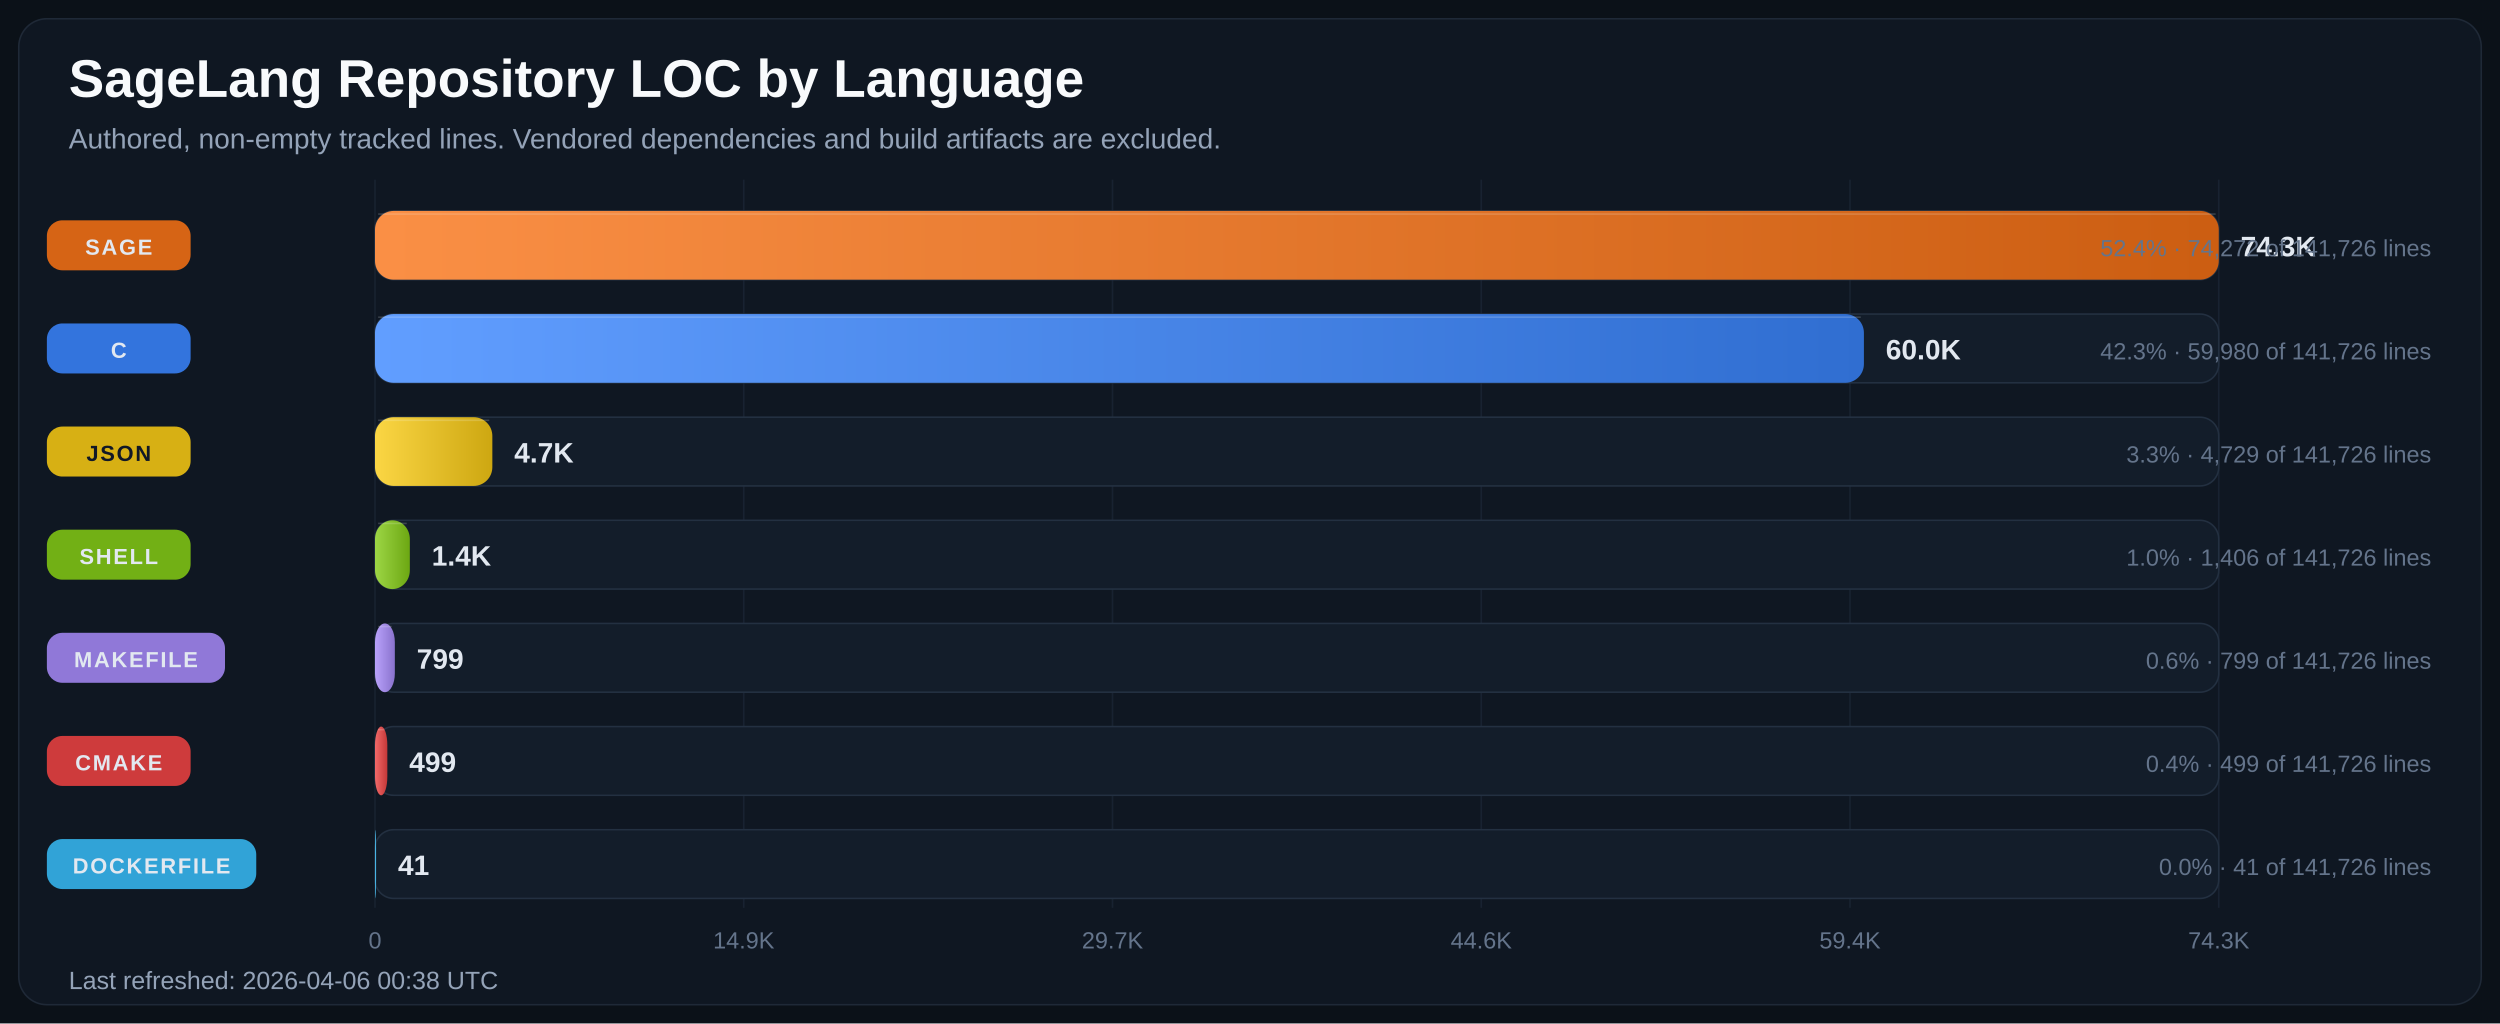
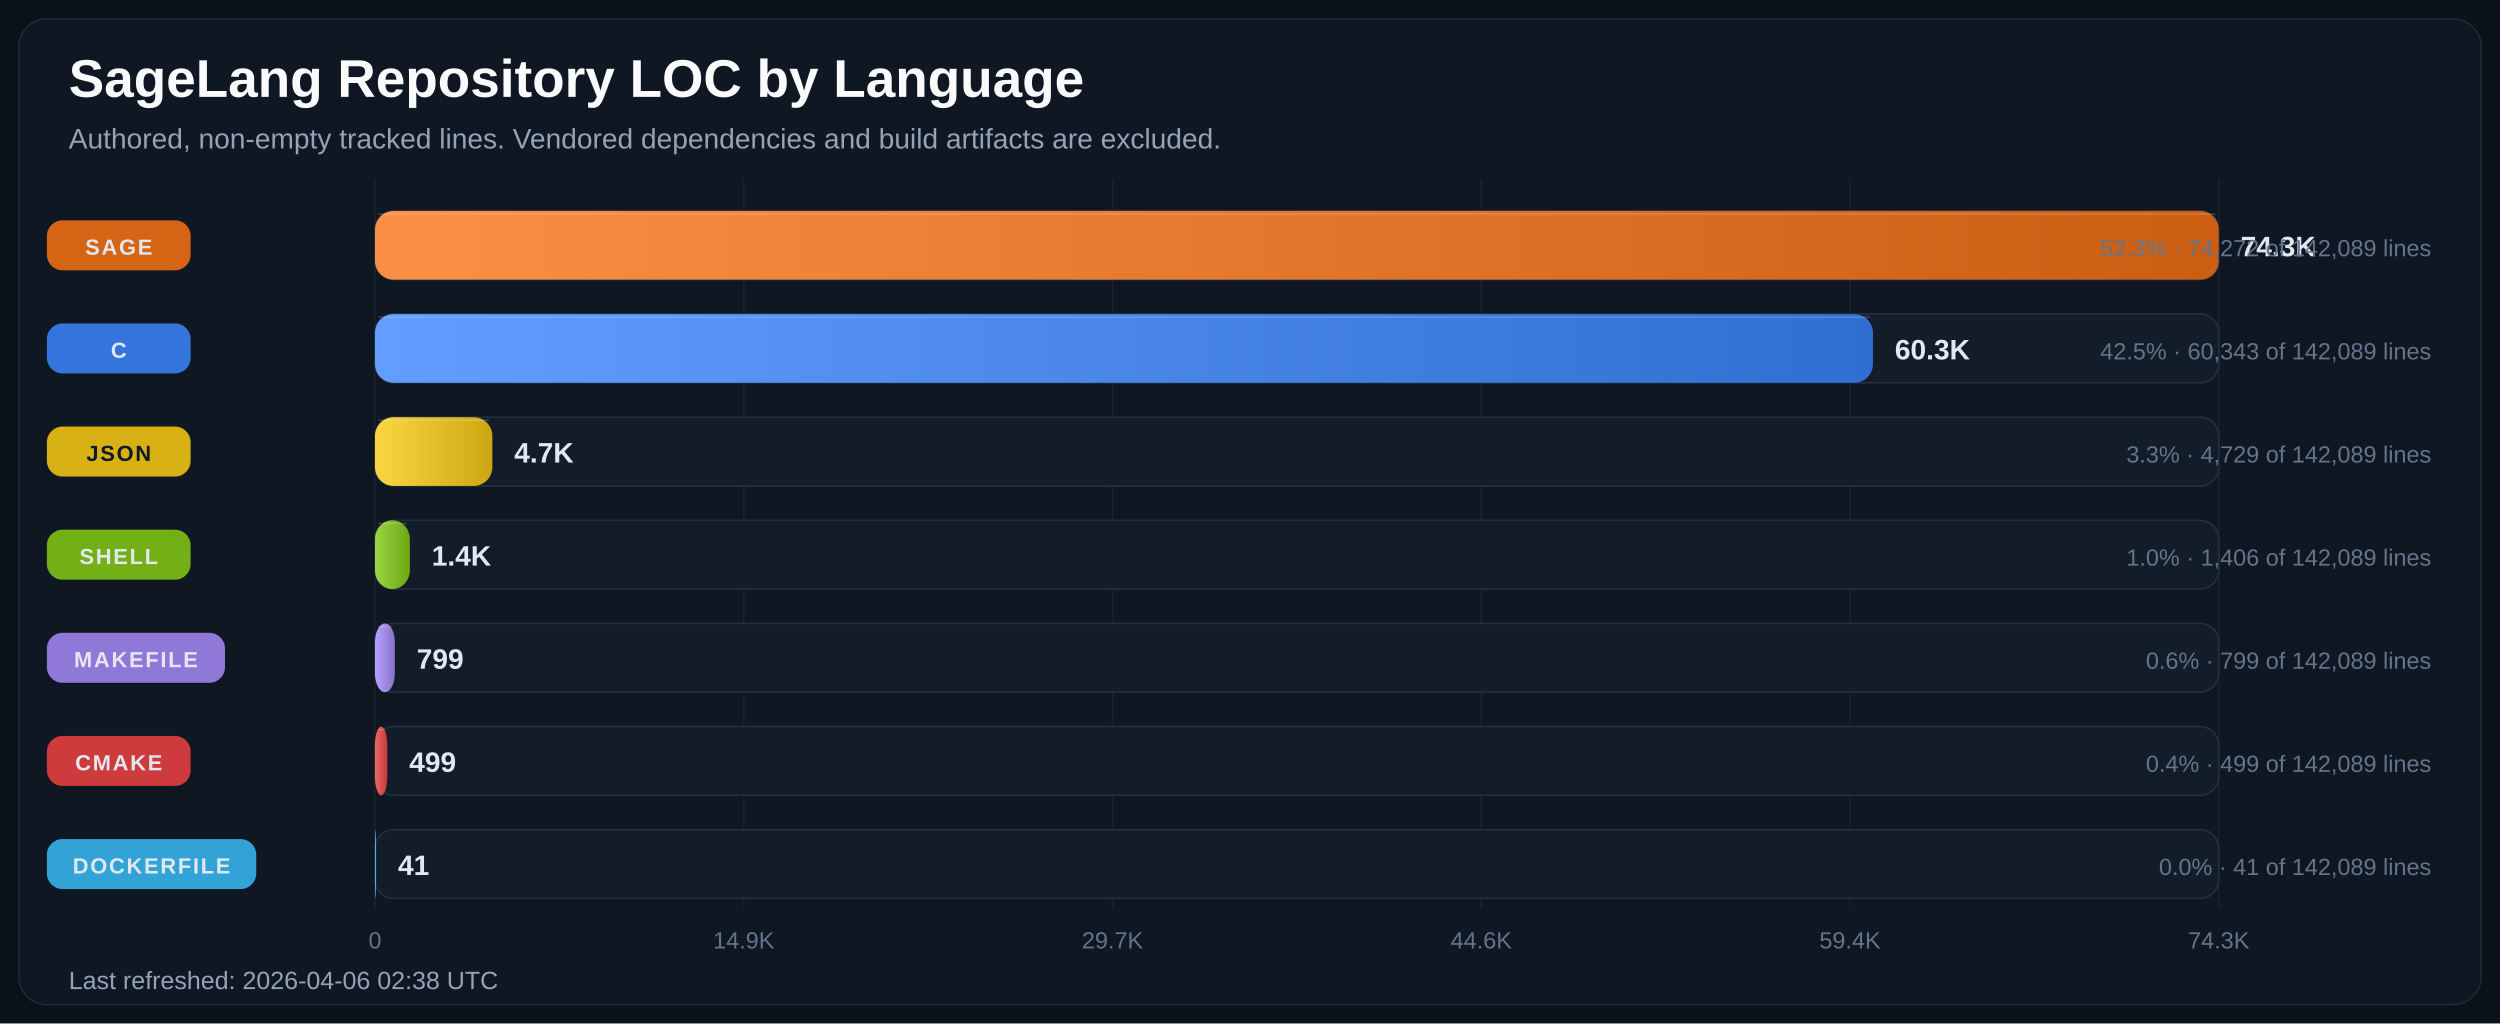
<svg xmlns="http://www.w3.org/2000/svg" width="1600" height="655" viewBox="0 0 1600 655" role="img" aria-labelledby="title desc">
  <defs>
    <linearGradient id="bar-gradient-0" x1="0%" y1="0%" x2="100%" y2="0%">
      <stop offset="0%" stop-color="#FA8F45" />
      <stop offset="100%" stop-color="#CC5E12" />
    </linearGradient>
    <linearGradient id="bar-gradient-1" x1="0%" y1="0%" x2="100%" y2="0%">
      <stop offset="0%" stop-color="#619EFF" />
      <stop offset="100%" stop-color="#306ED1" />
    </linearGradient>
    <linearGradient id="bar-gradient-2" x1="0%" y1="0%" x2="100%" y2="0%">
      <stop offset="0%" stop-color="#FBD644" />
      <stop offset="100%" stop-color="#CDA711" />
    </linearGradient>
    <linearGradient id="bar-gradient-3" x1="0%" y1="0%" x2="100%" y2="0%">
      <stop offset="0%" stop-color="#9DD645" />
      <stop offset="100%" stop-color="#6CA712" />
    </linearGradient>
    <linearGradient id="bar-gradient-4" x1="0%" y1="0%" x2="100%" y2="0%">
      <stop offset="0%" stop-color="#B9A2FB" />
      <stop offset="100%" stop-color="#8972CD" />
    </linearGradient>
    <linearGradient id="bar-gradient-5" x1="0%" y1="0%" x2="100%" y2="0%">
      <stop offset="0%" stop-color="#F26969" />
      <stop offset="100%" stop-color="#C43838" />
    </linearGradient>
    <linearGradient id="bar-gradient-6" x1="0%" y1="0%" x2="100%" y2="0%">
      <stop offset="0%" stop-color="#60CAF9" />
      <stop offset="100%" stop-color="#2E9BCB" />
    </linearGradient>
  </defs>
  <rect width="100%" height="100%" fill="#0B1118" />
  <rect x="12" y="12" width="1576" height="631" rx="18" fill="#0F1722" stroke="#1F2937" />
  <text x="44" y="62" fill="#F8FAFC" font-size="34" font-family="Segoe UI, Arial, sans-serif" font-weight="700">SageLang Repository LOC by Language</text>
  <text x="44" y="95" fill="#94A3B8" font-size="18" font-family="Segoe UI, Arial, sans-serif">Authored, non-empty tracked lines. Vendored dependencies and build artifacts are excluded.</text>
  <line x1="240.0" y1="115" x2="240.0" y2="581" stroke="#182231" stroke-width="1" />
  <text x="240.0" y="607" text-anchor="middle" fill="#64748B" font-size="15" font-family="Segoe UI, Arial, sans-serif">0</text>
  <line x1="476.0" y1="115" x2="476.0" y2="581" stroke="#182231" stroke-width="1" />
  <text x="476.0" y="607" text-anchor="middle" fill="#64748B" font-size="15" font-family="Segoe UI, Arial, sans-serif">14.9K</text>
  <line x1="712.0" y1="115" x2="712.0" y2="581" stroke="#182231" stroke-width="1" />
  <text x="712.0" y="607" text-anchor="middle" fill="#64748B" font-size="15" font-family="Segoe UI, Arial, sans-serif">29.7K</text>
  <line x1="948.0" y1="115" x2="948.0" y2="581" stroke="#182231" stroke-width="1" />
  <text x="948.0" y="607" text-anchor="middle" fill="#64748B" font-size="15" font-family="Segoe UI, Arial, sans-serif">44.6K</text>
  <line x1="1184.0" y1="115" x2="1184.0" y2="581" stroke="#182231" stroke-width="1" />
  <text x="1184.0" y="607" text-anchor="middle" fill="#64748B" font-size="15" font-family="Segoe UI, Arial, sans-serif">59.4K</text>
  <line x1="1420.0" y1="115" x2="1420.0" y2="581" stroke="#182231" stroke-width="1" />
  <text x="1420.0" y="607" text-anchor="middle" fill="#64748B" font-size="15" font-family="Segoe UI, Arial, sans-serif">74.3K</text>
  <rect x="30" y="141.0" width="92" height="32" rx="10" fill="#E06814" opacity="0.95" />
  <text x="76.0" y="163.0" text-anchor="middle" fill="#E2E8F0" font-size="14" font-family="Segoe UI, Arial, sans-serif" font-weight="700" letter-spacing="1.1">SAGE</text>
  <rect x="240" y="135" width="1180" height="44" rx="12" fill="#131D2A" stroke="#233041" />
  <rect x="240" y="135" width="1180.0" height="44" rx="12" fill="url(#bar-gradient-0)" />
  <line x1="242.0" y1="137.0" x2="1418.0" y2="137.0" stroke="#F8FAFC" stroke-opacity="0.18" />
  <text x="1434.0" y="164.0" fill="#E2E8F0" font-size="18" font-family="Segoe UI, Arial, sans-serif" font-weight="700">74.3K</text>
-   <text x="1556" y="164.0" text-anchor="end" fill="#64748B" font-size="15" font-family="Segoe UI, Arial, sans-serif">52.4% · 74,272 of 141,726 lines</text>
+   <text x="1556" y="164.0" text-anchor="end" fill="#64748B" font-size="15" font-family="Segoe UI, Arial, sans-serif">52.3% · 74,272 of 142,089 lines</text>
  <rect x="30" y="207.0" width="92" height="32" rx="10" fill="#3479E6" opacity="0.95" />
  <text x="76.0" y="229.0" text-anchor="middle" fill="#E2E8F0" font-size="14" font-family="Segoe UI, Arial, sans-serif" font-weight="700" letter-spacing="1.1">C</text>
  <rect x="240" y="201" width="1180" height="44" rx="12" fill="#131D2A" stroke="#233041" />
-   <rect x="240" y="201" width="952.9" height="44" rx="12" fill="url(#bar-gradient-1)" />
-   <line x1="242.0" y1="203.0" x2="1190.9" y2="203.0" stroke="#F8FAFC" stroke-opacity="0.18" />
-   <text x="1206.9" y="230.0" fill="#E2E8F0" font-size="18" font-family="Segoe UI, Arial, sans-serif" font-weight="700">60.0K</text>
-   <text x="1556" y="230.0" text-anchor="end" fill="#64748B" font-size="15" font-family="Segoe UI, Arial, sans-serif">42.3% · 59,980 of 141,726 lines</text>
+   <rect x="240" y="201" width="958.7" height="44" rx="12" fill="url(#bar-gradient-1)" />
+   <line x1="242.0" y1="203.0" x2="1196.7" y2="203.0" stroke="#F8FAFC" stroke-opacity="0.18" />
+   <text x="1212.7" y="230.0" fill="#E2E8F0" font-size="18" font-family="Segoe UI, Arial, sans-serif" font-weight="700">60.3K</text>
+   <text x="1556" y="230.0" text-anchor="end" fill="#64748B" font-size="15" font-family="Segoe UI, Arial, sans-serif">42.5% · 60,343 of 142,089 lines</text>
  <rect x="30" y="273.0" width="92" height="32" rx="10" fill="#E1B813" opacity="0.95" />
  <text x="76.0" y="295.0" text-anchor="middle" fill="#111827" font-size="14" font-family="Segoe UI, Arial, sans-serif" font-weight="700" letter-spacing="1.1">JSON</text>
  <rect x="240" y="267" width="1180" height="44" rx="12" fill="#131D2A" stroke="#233041" />
  <rect x="240" y="267" width="75.1" height="44" rx="12" fill="url(#bar-gradient-2)" />
  <line x1="242.0" y1="269.0" x2="313.1" y2="269.0" stroke="#F8FAFC" stroke-opacity="0.18" />
  <text x="329.1" y="296.0" fill="#E2E8F0" font-size="18" font-family="Segoe UI, Arial, sans-serif" font-weight="700">4.7K</text>
-   <text x="1556" y="296.0" text-anchor="end" fill="#64748B" font-size="15" font-family="Segoe UI, Arial, sans-serif">3.3% · 4,729 of 141,726 lines</text>
+   <text x="1556" y="296.0" text-anchor="end" fill="#64748B" font-size="15" font-family="Segoe UI, Arial, sans-serif">3.3% · 4,729 of 142,089 lines</text>
  <rect x="30" y="339.0" width="92" height="32" rx="10" fill="#77B814" opacity="0.95" />
  <text x="76.0" y="361.0" text-anchor="middle" fill="#E2E8F0" font-size="14" font-family="Segoe UI, Arial, sans-serif" font-weight="700" letter-spacing="1.1">SHELL</text>
  <rect x="240" y="333" width="1180" height="44" rx="12" fill="#131D2A" stroke="#233041" />
  <rect x="240" y="333" width="22.3" height="44" rx="12" fill="url(#bar-gradient-3)" />
  <line x1="242.0" y1="335.0" x2="260.3" y2="335.0" stroke="#F8FAFC" stroke-opacity="0.18" />
  <text x="276.3" y="362.0" fill="#E2E8F0" font-size="18" font-family="Segoe UI, Arial, sans-serif" font-weight="700">1.4K</text>
-   <text x="1556" y="362.0" text-anchor="end" fill="#64748B" font-size="15" font-family="Segoe UI, Arial, sans-serif">1.0% · 1,406 of 141,726 lines</text>
+   <text x="1556" y="362.0" text-anchor="end" fill="#64748B" font-size="15" font-family="Segoe UI, Arial, sans-serif">1.0% · 1,406 of 142,089 lines</text>
  <rect x="30" y="405.0" width="114" height="32" rx="10" fill="#967DE1" opacity="0.95" />
  <text x="87.0" y="427.0" text-anchor="middle" fill="#E2E8F0" font-size="14" font-family="Segoe UI, Arial, sans-serif" font-weight="700" letter-spacing="1.1">MAKEFILE</text>
  <rect x="240" y="399" width="1180" height="44" rx="12" fill="#131D2A" stroke="#233041" />
  <rect x="240" y="399" width="12.7" height="44" rx="12" fill="url(#bar-gradient-4)" />
  <line x1="242.0" y1="401.0" x2="250.7" y2="401.0" stroke="#F8FAFC" stroke-opacity="0.18" />
  <text x="266.7" y="428.0" fill="#E2E8F0" font-size="18" font-family="Segoe UI, Arial, sans-serif" font-weight="700">799</text>
-   <text x="1556" y="428.0" text-anchor="end" fill="#64748B" font-size="15" font-family="Segoe UI, Arial, sans-serif">0.6% · 799 of 141,726 lines</text>
+   <text x="1556" y="428.0" text-anchor="end" fill="#64748B" font-size="15" font-family="Segoe UI, Arial, sans-serif">0.6% · 799 of 142,089 lines</text>
  <rect x="30" y="471.0" width="92" height="32" rx="10" fill="#D73D3D" opacity="0.95" />
  <text x="76.0" y="493.0" text-anchor="middle" fill="#E2E8F0" font-size="14" font-family="Segoe UI, Arial, sans-serif" font-weight="700" letter-spacing="1.1">CMAKE</text>
  <rect x="240" y="465" width="1180" height="44" rx="12" fill="#131D2A" stroke="#233041" />
  <rect x="240" y="465" width="7.9" height="44" rx="12" fill="url(#bar-gradient-5)" />
  <line x1="242.0" y1="467.0" x2="245.9" y2="467.0" stroke="#F8FAFC" stroke-opacity="0.18" />
  <text x="261.9" y="494.0" fill="#E2E8F0" font-size="18" font-family="Segoe UI, Arial, sans-serif" font-weight="700">499</text>
-   <text x="1556" y="494.0" text-anchor="end" fill="#64748B" font-size="15" font-family="Segoe UI, Arial, sans-serif">0.4% · 499 of 141,726 lines</text>
+   <text x="1556" y="494.0" text-anchor="end" fill="#64748B" font-size="15" font-family="Segoe UI, Arial, sans-serif">0.4% · 499 of 142,089 lines</text>
  <rect x="30" y="537.0" width="134" height="32" rx="10" fill="#32AADF" opacity="0.95" />
  <text x="97.0" y="559.0" text-anchor="middle" fill="#E2E8F0" font-size="14" font-family="Segoe UI, Arial, sans-serif" font-weight="700" letter-spacing="1.1">DOCKERFILE</text>
  <rect x="240" y="531" width="1180" height="44" rx="12" fill="#131D2A" stroke="#233041" />
  <rect x="240" y="531" width="0.7" height="44" rx="12" fill="url(#bar-gradient-6)" />
  <line x1="242.0" y1="533.0" x2="242.0" y2="533.0" stroke="#F8FAFC" stroke-opacity="0.18" />
  <text x="254.7" y="560.0" fill="#E2E8F0" font-size="18" font-family="Segoe UI, Arial, sans-serif" font-weight="700">41</text>
-   <text x="1556" y="560.0" text-anchor="end" fill="#64748B" font-size="15" font-family="Segoe UI, Arial, sans-serif">0.0% · 41 of 141,726 lines</text>
-   <text x="44" y="633" fill="#94A3B8" font-size="16" font-family="Segoe UI, Arial, sans-serif">Last refreshed: 2026-04-06 00:38 UTC</text>
+   <text x="1556" y="560.0" text-anchor="end" fill="#64748B" font-size="15" font-family="Segoe UI, Arial, sans-serif">0.0% · 41 of 142,089 lines</text>
+   <text x="44" y="633" fill="#94A3B8" font-size="16" font-family="Segoe UI, Arial, sans-serif">Last refreshed: 2026-04-06 02:38 UTC</text>
</svg>
